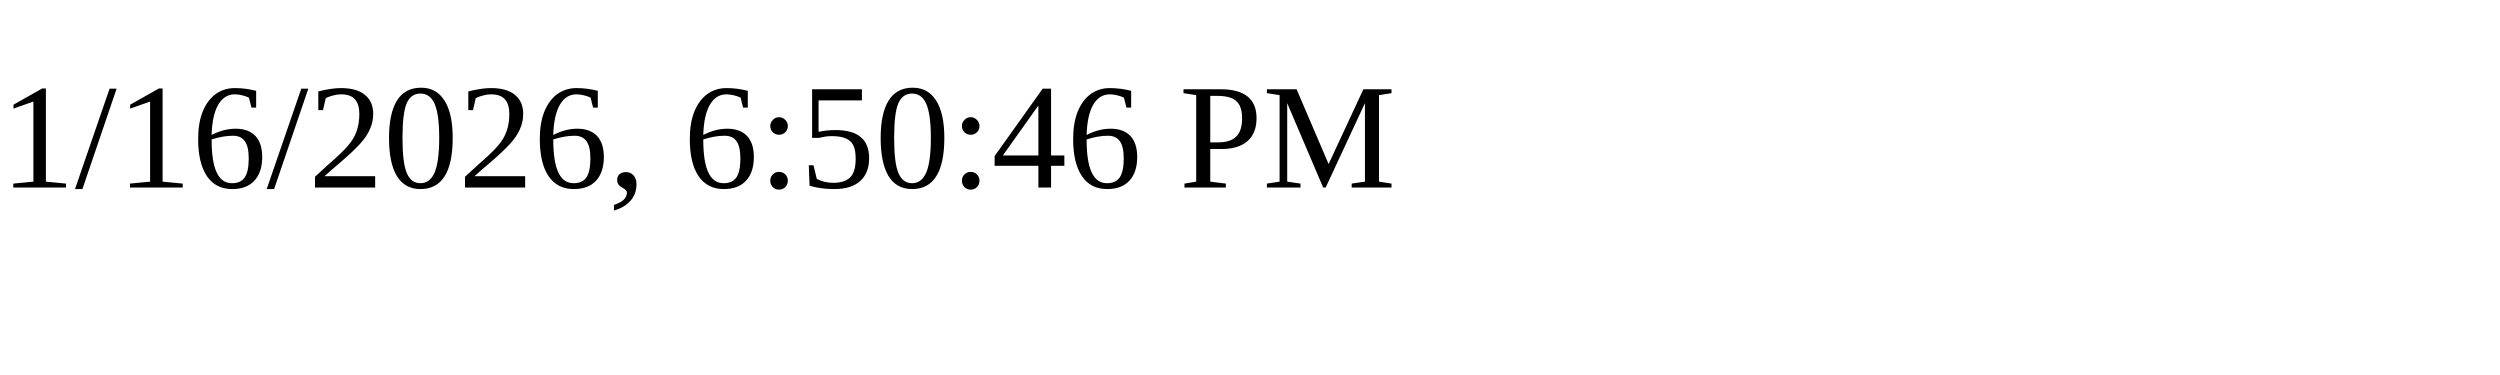
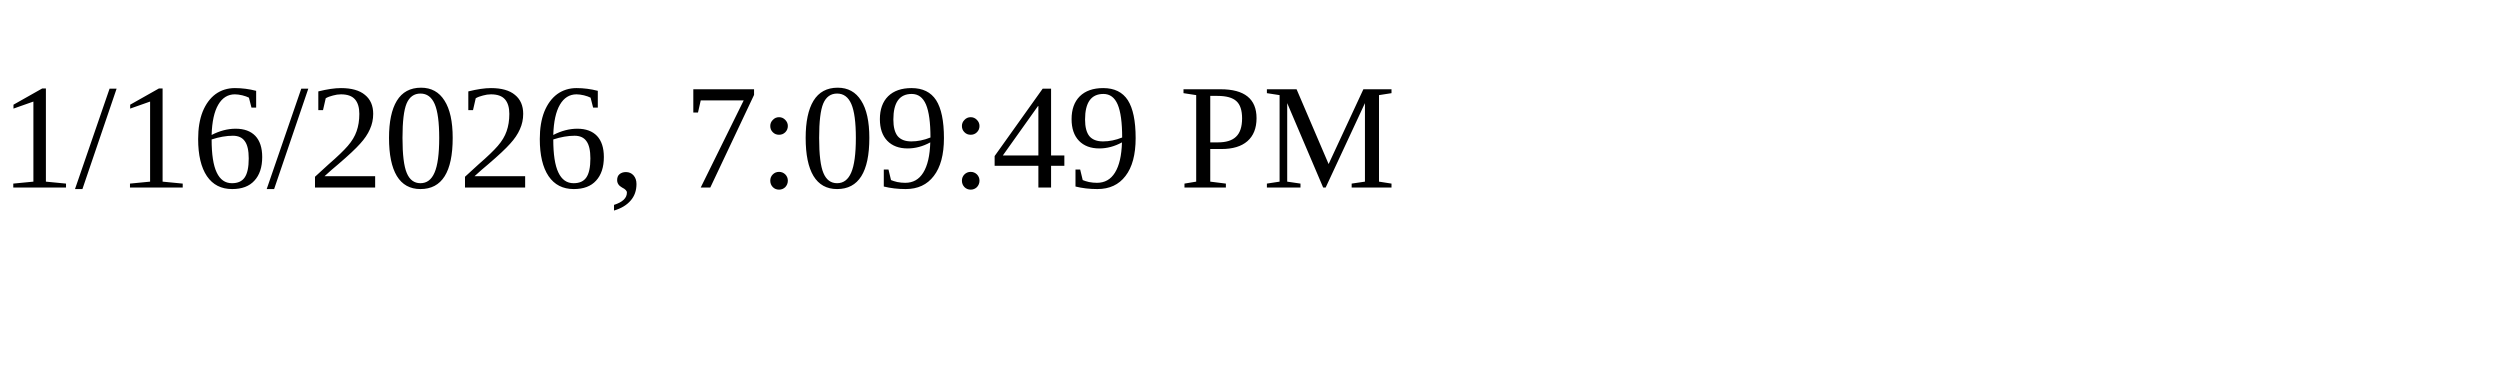
<svg xmlns="http://www.w3.org/2000/svg" height="30" width="200">
-   <text x="0" y="15">1/16/2026, 6:50:46 PM</text>
+   <text x="0" y="15">1/16/2026, 7:09:49 PM</text>
</svg>
